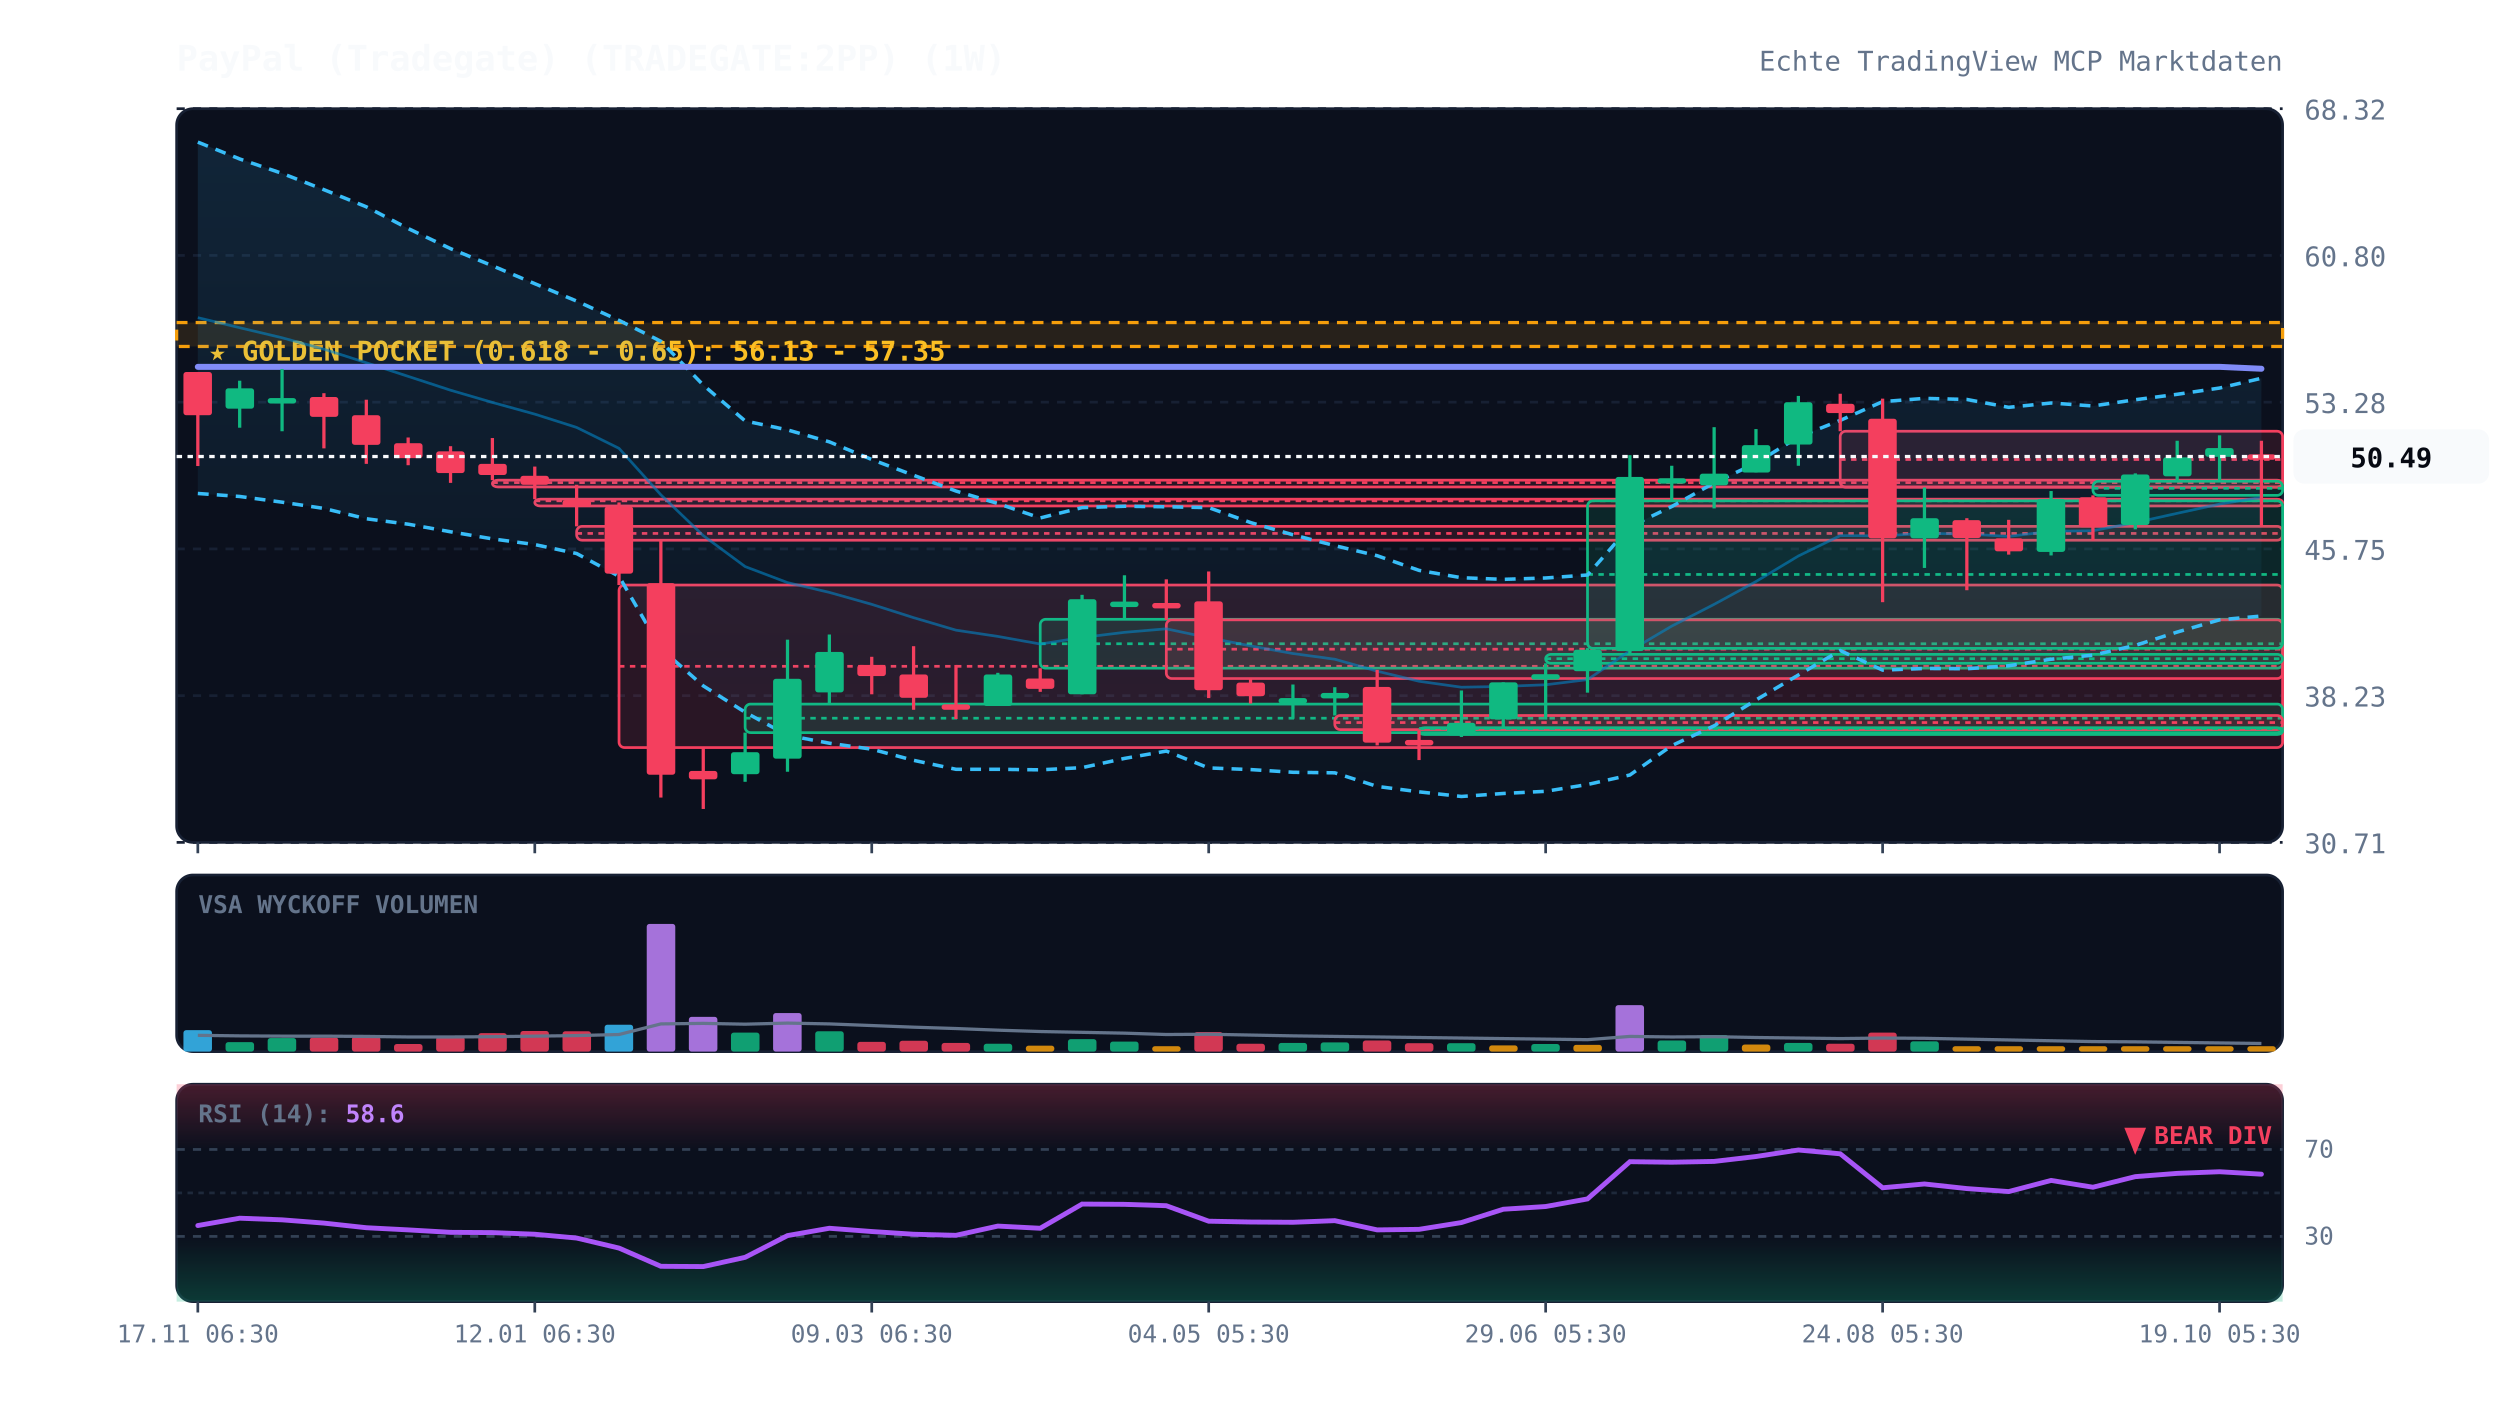
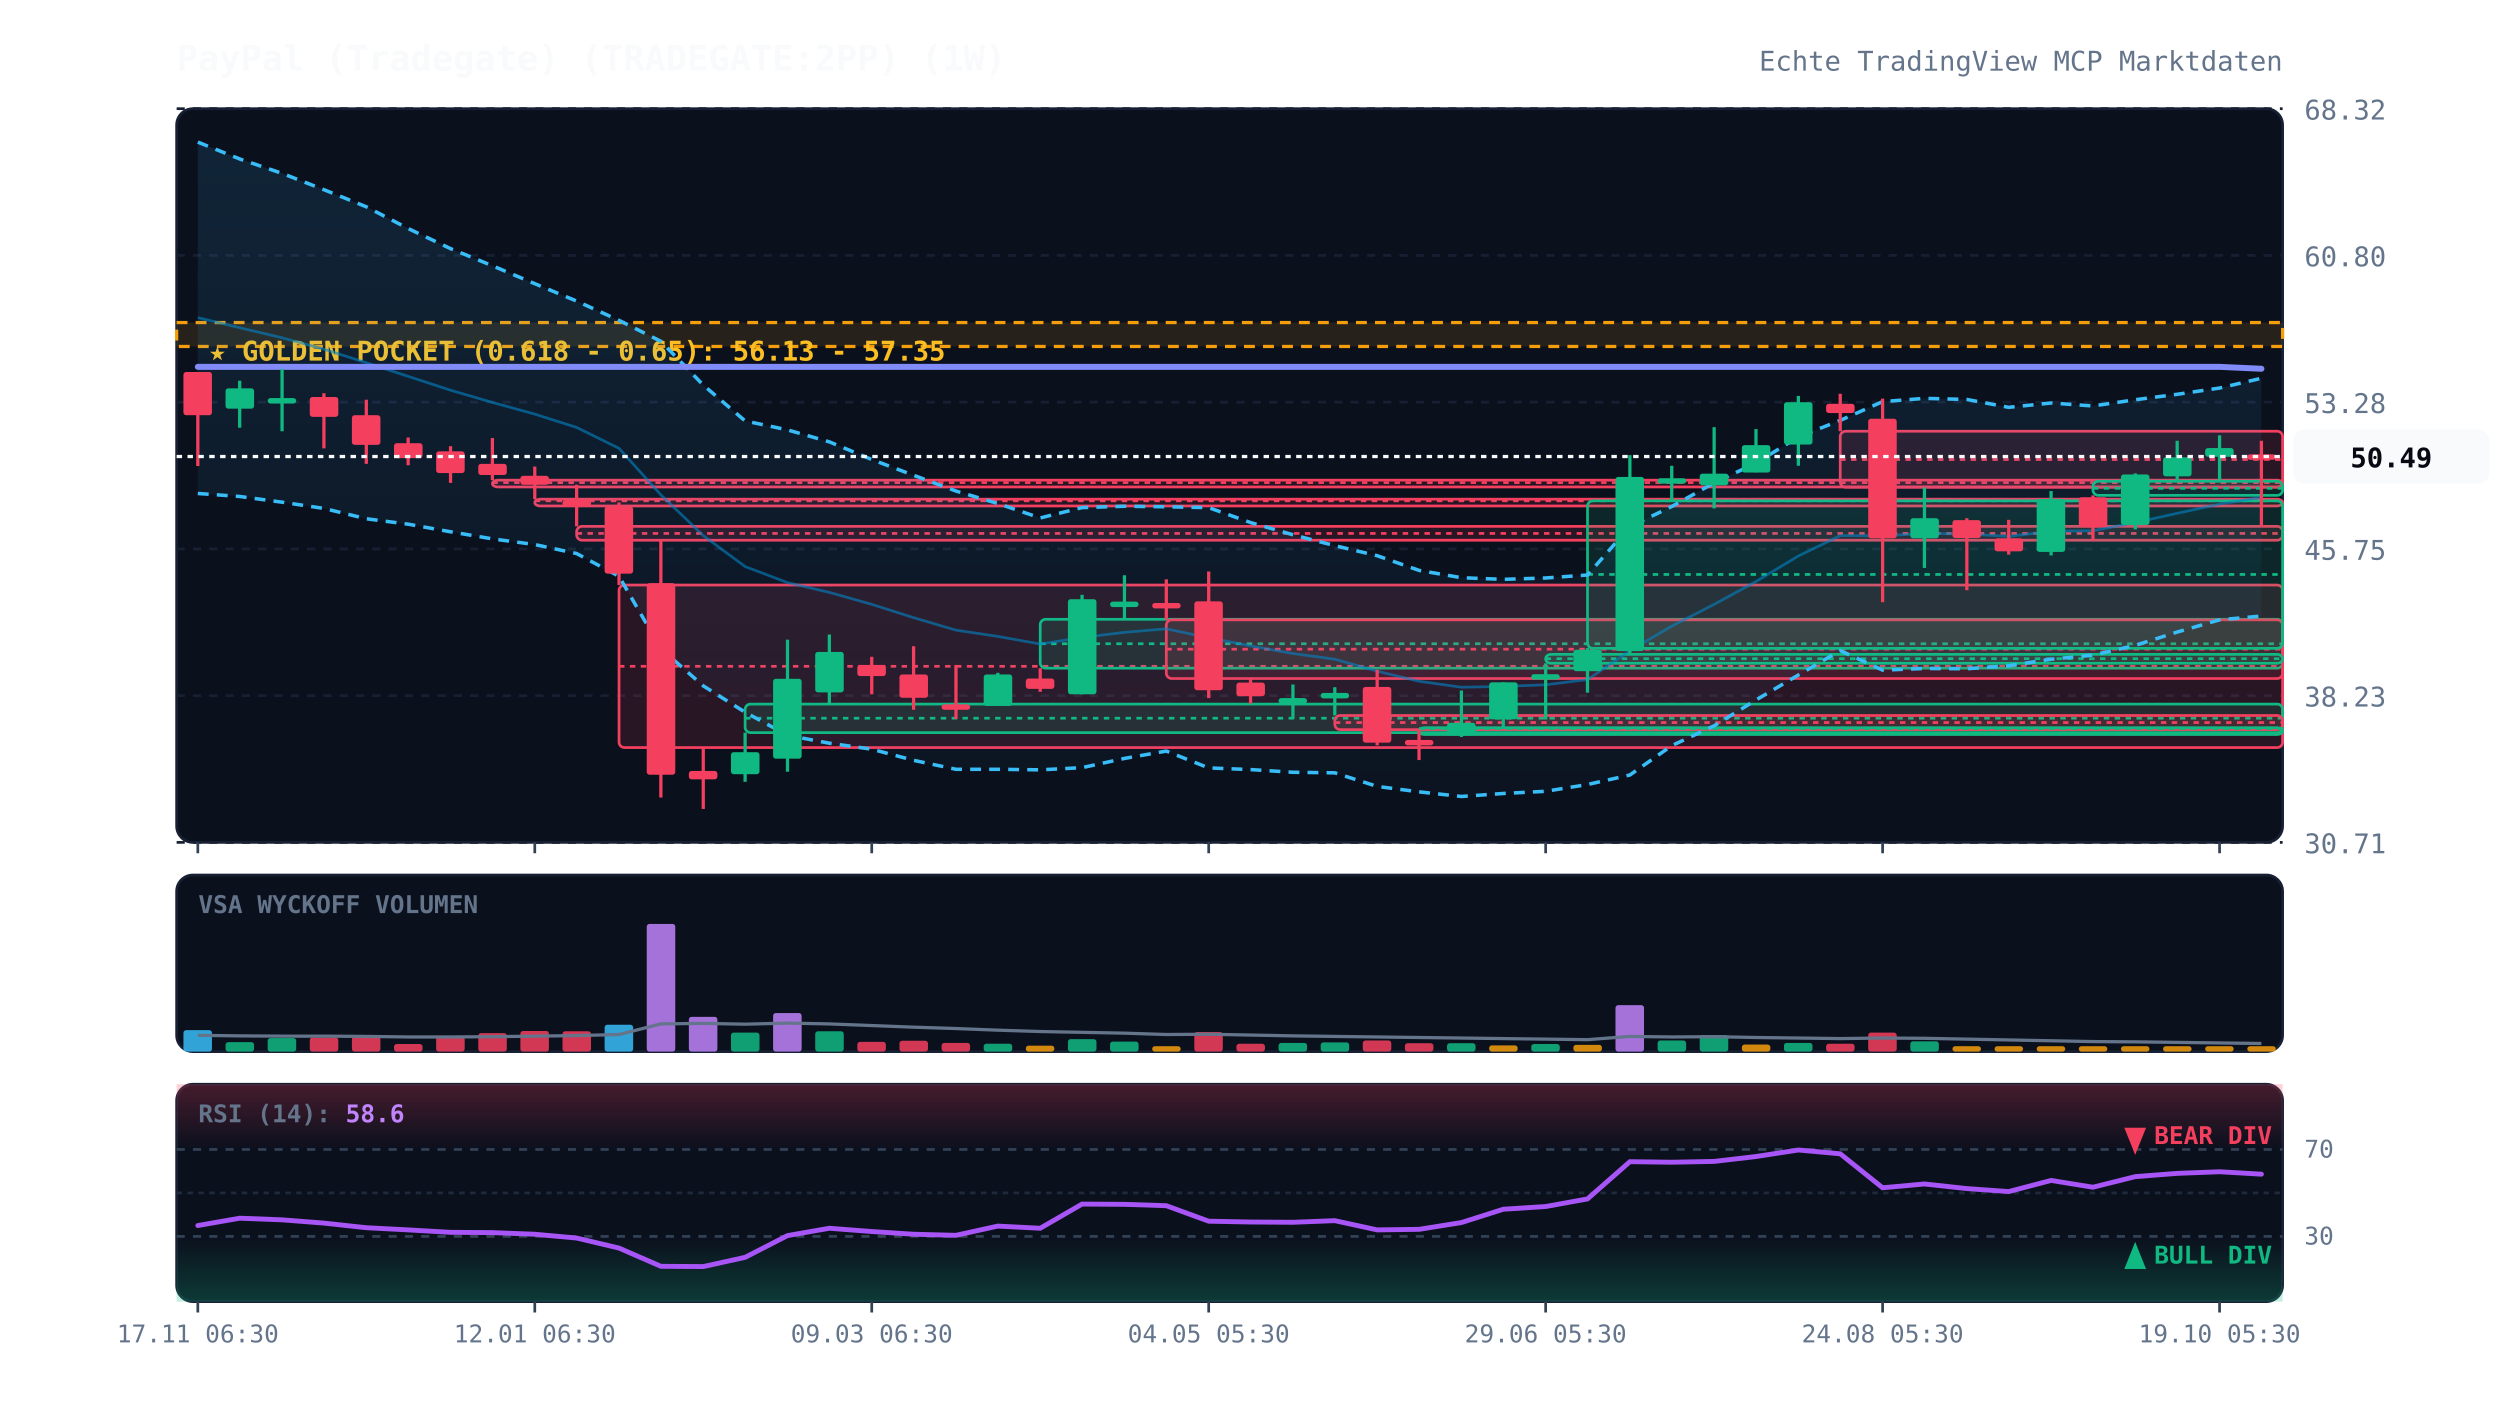
<svg xmlns="http://www.w3.org/2000/svg" viewBox="0 0 920 520" width="100%" height="100%" style="background:#070a13; font-family:'JetBrains Mono', monospace;">
  <defs>
    <linearGradient id="cloud-grad" x1="0%" y1="0%" x2="0%" y2="100%">
      <stop offset="0%" stop-color="#38bdf8" stop-opacity="0.12" />
      <stop offset="100%" stop-color="#38bdf8" stop-opacity="0.02" />
    </linearGradient>
    <linearGradient id="rsi-overbought" x1="0%" y1="0%" x2="0%" y2="100%">
      <stop offset="0%" stop-color="#f43f5e" stop-opacity="0.25" />
      <stop offset="100%" stop-color="#f43f5e" stop-opacity="0.0" />
    </linearGradient>
    <linearGradient id="rsi-oversold" x1="0%" y1="0%" x2="0%" y2="100%">
      <stop offset="0%" stop-color="#10b981" stop-opacity="0.0" />
      <stop offset="100%" stop-color="#10b981" stop-opacity="0.25" />
    </linearGradient>
  </defs>
  <rect x="65" y="40" width="775" height="270" fill="#0b101d" rx="6" stroke="#172033" stroke-width="1" />
  <rect x="65" y="322" width="775" height="65" fill="#0b101d" rx="6" stroke="#172033" stroke-width="1" />
  <rect x="65" y="399" width="775" height="80" fill="#0b101d" rx="6" stroke="#172033" stroke-width="1" />
  <line x1="65" y1="310.0" x2="840" y2="310.0" stroke="#172033" stroke-dasharray="3,3" stroke-width="1" />
  <text x="848" y="314.0" fill="#64748b" font-size="10" text-anchor="start">30.71</text>
  <line x1="65" y1="256.0" x2="840" y2="256.0" stroke="#172033" stroke-dasharray="3,3" stroke-width="1" />
  <text x="848" y="260.0" fill="#64748b" font-size="10" text-anchor="start">38.23</text>
  <line x1="65" y1="202.0" x2="840" y2="202.0" stroke="#172033" stroke-dasharray="3,3" stroke-width="1" />
  <text x="848" y="206.0" fill="#64748b" font-size="10" text-anchor="start">45.75</text>
  <line x1="65" y1="148.0" x2="840" y2="148.0" stroke="#172033" stroke-dasharray="3,3" stroke-width="1" />
  <text x="848" y="152.0" fill="#64748b" font-size="10" text-anchor="start">53.28</text>
  <line x1="65" y1="94.0" x2="840" y2="94.0" stroke="#172033" stroke-dasharray="3,3" stroke-width="1" />
  <text x="848" y="98.0" fill="#64748b" font-size="10" text-anchor="start">60.80</text>
  <line x1="65" y1="40.0" x2="840" y2="40.0" stroke="#172033" stroke-dasharray="3,3" stroke-width="1" />
  <text x="848" y="44.0" fill="#64748b" font-size="10" text-anchor="start">68.32</text>
  <rect x="65" y="118.7" width="775" height="8.8" fill="rgba(245, 158, 11, 0.12)" stroke="#f59e0b" stroke-dasharray="4,3" stroke-width="1.2" />
  <text x="77" y="132.7" fill="#fbbf24" font-size="10" font-weight="bold">★ GOLDEN POCKET (0.618 - 0.65): 56.13 - 57.35</text>
  <rect x="181.2" y="176.7" width="658.8" height="2.5" fill="rgba(244, 63, 94, 0.13)" stroke="#f43f5e" stroke-width="1" rx="2" />
  <line x1="181.2" y1="177.6" x2="840" y2="177.6" stroke="#f43f5e" stroke-dasharray="2,2" stroke-width="1" />
  <rect x="196.8" y="183.7" width="643.2" height="2.5" fill="rgba(244, 63, 94, 0.13)" stroke="#f43f5e" stroke-width="1" rx="2" />
  <line x1="196.8" y1="184.3" x2="840" y2="184.3" stroke="#f43f5e" stroke-dasharray="2,2" stroke-width="1" />
  <rect x="212.2" y="193.7" width="627.8" height="5.1" fill="rgba(244, 63, 94, 0.13)" stroke="#f43f5e" stroke-width="1" rx="2" />
  <line x1="212.2" y1="196.3" x2="840" y2="196.3" stroke="#f43f5e" stroke-dasharray="2,2" stroke-width="1" />
  <rect x="227.8" y="215.3" width="612.2" height="59.8" fill="rgba(244, 63, 94, 0.13)" stroke="#f43f5e" stroke-width="1" rx="2" />
  <line x1="227.8" y1="245.2" x2="840" y2="245.2" stroke="#f43f5e" stroke-dasharray="2,2" stroke-width="1" />
  <rect x="274.2" y="259.1" width="565.8" height="10.5" fill="rgba(16, 185, 129, 0.13)" stroke="#10b981" stroke-width="1" rx="2" />
  <line x1="274.2" y1="264.3" x2="840" y2="264.3" stroke="#10b981" stroke-dasharray="2,2" stroke-width="1" />
  <rect x="382.8" y="227.9" width="457.2" height="18.0" fill="rgba(16, 185, 129, 0.13)" stroke="#10b981" stroke-width="1" rx="2" />
  <line x1="382.8" y1="236.9" x2="840" y2="236.9" stroke="#10b981" stroke-dasharray="2,2" stroke-width="1" />
  <rect x="429.2" y="228.1" width="410.8" height="21.6" fill="rgba(244, 63, 94, 0.13)" stroke="#f43f5e" stroke-width="1" rx="2" />
  <line x1="429.2" y1="238.9" x2="840" y2="238.9" stroke="#f43f5e" stroke-dasharray="2,2" stroke-width="1" />
  <rect x="491.2" y="263.3" width="348.8" height="5.2" fill="rgba(244, 63, 94, 0.13)" stroke="#f43f5e" stroke-width="1" rx="2" />
  <line x1="491.2" y1="265.9" x2="840" y2="265.9" stroke="#f43f5e" stroke-dasharray="2,2" stroke-width="1" />
  <rect x="522.2" y="267.8" width="317.8" height="2.5" fill="rgba(16, 185, 129, 0.13)" stroke="#10b981" stroke-width="1" rx="2" />
  <line x1="522.2" y1="268.1" x2="840" y2="268.1" stroke="#10b981" stroke-dasharray="2,2" stroke-width="1" />
  <rect x="568.8" y="240.8" width="271.2" height="3.3" fill="rgba(16, 185, 129, 0.13)" stroke="#10b981" stroke-width="1" rx="2" />
  <line x1="568.8" y1="242.4" x2="840" y2="242.4" stroke="#10b981" stroke-dasharray="2,2" stroke-width="1" />
  <rect x="584.2" y="184.3" width="255.8" height="54.3" fill="rgba(16, 185, 129, 0.13)" stroke="#10b981" stroke-width="1" rx="2" />
  <line x1="584.2" y1="211.4" x2="840" y2="211.4" stroke="#10b981" stroke-dasharray="2,2" stroke-width="1" />
  <rect x="677.2" y="158.7" width="162.8" height="20.6" fill="rgba(244, 63, 94, 0.13)" stroke="#f43f5e" stroke-width="1" rx="2" />
  <line x1="677.2" y1="169.1" x2="840" y2="169.1" stroke="#f43f5e" stroke-dasharray="2,2" stroke-width="1" />
  <rect x="770.2" y="177.1" width="69.8" height="5.2" fill="rgba(16, 185, 129, 0.13)" stroke="#10b981" stroke-width="1" rx="2" />
  <line x1="770.2" y1="179.7" x2="840" y2="179.7" stroke="#10b981" stroke-dasharray="2,2" stroke-width="1" />
  <polygon points="72.8,52.3 88.2,58.5 103.8,63.8 119.2,69.8 134.8,76.1 150.2,84.1 165.8,91.5 181.2,97.8 196.8,104.4 212.2,110.8 227.8,117.9 243.2,125.6 258.8,141.7 274.2,154.9 289.8,158.2 305.2,162.6 320.8,169.1 336.2,174.9 351.8,180.7 367.2,185.3 382.8,190.6 398.2,186.8 413.8,186.3 429.2,186.5 444.8,186.8 460.2,192.3 475.8,196.8 491.2,200.8 506.8,204.5 522.2,209.9 537.8,212.6 553.2,213.2 568.8,212.7 584.2,211.6 599.8,193.8 615.2,186.4 630.8,177.7 646.2,170.4 661.8,160.8 677.2,154.7 692.8,147.8 708.2,146.6 723.8,147.0 739.2,149.9 754.8,148.3 770.2,149.4 785.8,147.1 801.2,145.1 816.8,142.8 832.2,139.2 832.2,226.7 816.8,228.1 801.2,232.6 785.8,237.5 770.2,241.1 754.8,242.6 739.2,245.0 723.8,246.1 708.2,246.0 692.8,246.6 677.2,239.4 661.8,248.4 646.2,257.6 630.8,267.1 615.2,274.4 599.8,285.2 584.2,288.7 568.8,291.2 553.2,292.0 537.8,293.1 522.2,291.4 506.8,289.4 491.2,284.4 475.8,284.2 460.2,283.2 444.8,282.6 429.2,276.4 413.8,279.1 398.2,282.5 382.8,283.3 367.2,283.1 351.8,283.1 336.2,279.8 320.8,275.7 305.2,273.5 289.8,270.6 274.2,262.1 258.8,252.4 243.2,238.7 227.8,212.1 212.2,203.7 196.8,200.4 181.2,198.3 165.8,195.7 150.2,192.9 134.8,190.9 119.2,187.1 103.8,184.8 88.2,182.7 72.8,181.6" fill="url(#cloud-grad)" />
  <polyline points="72.8,52.3 88.2,58.5 103.8,63.8 119.2,69.8 134.8,76.1 150.2,84.1 165.8,91.5 181.2,97.8 196.8,104.4 212.2,110.8 227.8,117.9 243.2,125.6 258.8,141.7 274.2,154.9 289.8,158.2 305.2,162.6 320.8,169.1 336.2,174.9 351.8,180.7 367.2,185.3 382.8,190.6 398.2,186.8 413.8,186.3 429.2,186.5 444.8,186.8 460.2,192.3 475.8,196.8 491.2,200.8 506.8,204.5 522.2,209.9 537.8,212.6 553.2,213.2 568.8,212.7 584.2,211.6 599.8,193.8 615.2,186.4 630.8,177.7 646.2,170.4 661.8,160.8 677.2,154.7 692.8,147.8 708.2,146.6 723.8,147.0 739.2,149.9 754.8,148.3 770.2,149.4 785.8,147.1 801.2,145.1 816.8,142.8 832.2,139.2" fill="none" stroke="#38bdf8" stroke-width="1.3" stroke-dasharray="4,3" />
  <polyline points="72.8,181.6 88.2,182.7 103.8,184.8 119.2,187.1 134.8,190.9 150.2,192.9 165.8,195.7 181.2,198.3 196.8,200.4 212.2,203.7 227.8,212.1 243.2,238.7 258.8,252.4 274.2,262.1 289.8,270.6 305.2,273.5 320.8,275.7 336.2,279.8 351.8,283.1 367.2,283.1 382.8,283.3 398.2,282.5 413.8,279.1 429.2,276.4 444.8,282.6 460.2,283.2 475.8,284.2 491.2,284.4 506.8,289.4 522.2,291.4 537.8,293.1 553.2,292.0 568.8,291.2 584.2,288.7 599.8,285.2 615.2,274.4 630.8,267.1 646.2,257.6 661.8,248.4 677.2,239.4 692.8,246.6 708.2,246.0 723.8,246.1 739.2,245.0 754.8,242.6 770.2,241.1 785.8,237.5 801.2,232.6 816.8,228.1 832.2,226.7" fill="none" stroke="#38bdf8" stroke-width="1.3" stroke-dasharray="4,3" />
  <polyline points="72.8,116.9 88.2,120.6 103.8,124.3 119.2,128.5 134.8,133.5 150.2,138.5 165.8,143.6 181.2,148.1 196.8,152.4 212.2,157.3 227.8,165.0 243.2,182.1 258.8,197.1 274.2,208.5 289.8,214.4 305.2,218.0 320.8,222.4 336.2,227.3 351.8,231.9 367.2,234.2 382.8,237.0 398.2,234.6 413.8,232.7 429.2,231.4 444.8,234.7 460.2,237.7 475.8,240.5 491.2,242.6 506.8,247.0 522.2,250.7 537.8,252.9 553.2,252.6 568.8,252.0 584.2,250.1 599.8,239.5 615.2,230.4 630.8,222.4 646.2,214.0 661.8,204.6 677.2,197.1 692.8,197.2 708.2,196.3 723.8,196.5 739.2,197.4 754.8,195.5 770.2,195.3 785.8,192.3 801.2,188.9 816.8,185.5 832.2,183.0" fill="none" stroke="#0284c7" stroke-width="1.0" stroke-opacity="0.6" />
  <polyline points="72.8,135.0 88.2,135.0 103.8,135.0 119.2,135.0 134.8,135.0 150.2,135.0 165.8,135.0 181.2,135.0 196.8,135.0 212.2,135.0 227.8,135.0 243.2,135.0 258.8,135.0 274.2,135.0 289.8,135.0 305.2,135.0 320.8,135.0 336.2,135.0 351.8,135.0 367.2,135.0 382.8,135.0 398.2,135.0 413.8,135.0 429.2,135.0 444.8,135.0 460.2,135.0 475.8,135.0 491.2,135.0 506.8,135.0 522.2,135.0 537.8,135.0 553.2,135.0 568.8,135.0 584.2,135.0 599.8,135.0 615.2,135.0 630.8,135.0 646.2,135.0 661.8,135.0 677.2,135.0 692.8,135.0 708.2,135.0 723.8,135.0 739.2,135.0 754.8,135.0 770.2,135.0 785.8,135.0 801.2,135.0 816.8,135.0 832.2,135.7" fill="none" stroke="#818cf8" stroke-width="2.2" stroke-linecap="round" />
  <line x1="72.8" y1="136.9" x2="72.8" y2="171.5" stroke="#f43f5e" stroke-width="1.2" />
  <rect x="67.5" y="136.9" width="10.5" height="15.9" fill="#f43f5e" rx="1" />
  <line x1="88.2" y1="140.1" x2="88.2" y2="157.4" stroke="#10b981" stroke-width="1.2" />
  <rect x="83.0" y="142.9" width="10.5" height="7.5" fill="#10b981" rx="1" />
  <line x1="103.8" y1="135.8" x2="103.8" y2="158.7" stroke="#10b981" stroke-width="1.2" />
  <rect x="98.5" y="146.5" width="10.5" height="2.0" fill="#10b981" rx="1" />
  <line x1="119.2" y1="144.7" x2="119.2" y2="165.0" stroke="#f43f5e" stroke-width="1.2" />
  <rect x="114.0" y="146.1" width="10.5" height="7.3" fill="#f43f5e" rx="1" />
  <line x1="134.8" y1="147.1" x2="134.8" y2="170.7" stroke="#f43f5e" stroke-width="1.2" />
  <rect x="129.5" y="152.8" width="10.5" height="10.9" fill="#f43f5e" rx="1" />
  <line x1="150.2" y1="161.0" x2="150.2" y2="171.2" stroke="#f43f5e" stroke-width="1.2" />
  <rect x="145.0" y="163.1" width="10.5" height="5.5" fill="#f43f5e" rx="1" />
  <line x1="165.8" y1="164.2" x2="165.8" y2="177.7" stroke="#f43f5e" stroke-width="1.2" />
  <rect x="160.5" y="166.1" width="10.5" height="8.0" fill="#f43f5e" rx="1" />
  <line x1="181.2" y1="161.2" x2="181.2" y2="176.7" stroke="#f43f5e" stroke-width="1.2" />
  <rect x="176.0" y="170.7" width="10.5" height="4.1" fill="#f43f5e" rx="1" />
  <line x1="196.8" y1="171.7" x2="196.8" y2="183.7" stroke="#f43f5e" stroke-width="1.2" />
  <rect x="191.5" y="175.1" width="10.5" height="3.3" fill="#f43f5e" rx="1" />
  <line x1="212.2" y1="178.4" x2="212.2" y2="193.7" stroke="#f43f5e" stroke-width="1.2" />
  <rect x="207.0" y="184.0" width="10.5" height="2.5" fill="#f43f5e" rx="1" />
  <line x1="227.8" y1="184.9" x2="227.8" y2="215.3" stroke="#f43f5e" stroke-width="1.2" />
  <rect x="222.5" y="186.4" width="10.5" height="24.7" fill="#f43f5e" rx="1" />
  <line x1="243.2" y1="198.9" x2="243.2" y2="293.5" stroke="#f43f5e" stroke-width="1.2" />
  <rect x="238.0" y="214.6" width="10.5" height="70.5" fill="#f43f5e" rx="1" />
  <line x1="258.8" y1="275.1" x2="258.8" y2="297.7" stroke="#f43f5e" stroke-width="1.2" />
  <rect x="253.5" y="283.7" width="10.5" height="3.1" fill="#f43f5e" rx="1" />
  <line x1="274.2" y1="269.6" x2="274.2" y2="287.7" stroke="#10b981" stroke-width="1.2" />
  <rect x="269.0" y="276.8" width="10.5" height="8.1" fill="#10b981" rx="1" />
  <line x1="289.8" y1="235.4" x2="289.8" y2="284.0" stroke="#10b981" stroke-width="1.2" />
  <rect x="284.5" y="249.8" width="10.5" height="29.4" fill="#10b981" rx="1" />
  <line x1="305.2" y1="233.5" x2="305.2" y2="259.1" stroke="#10b981" stroke-width="1.2" />
  <rect x="300.0" y="239.9" width="10.5" height="14.9" fill="#10b981" rx="1" />
  <line x1="320.8" y1="241.7" x2="320.8" y2="255.5" stroke="#f43f5e" stroke-width="1.2" />
  <rect x="315.5" y="244.7" width="10.5" height="4.1" fill="#f43f5e" rx="1" />
  <line x1="336.2" y1="237.8" x2="336.2" y2="261.2" stroke="#f43f5e" stroke-width="1.2" />
  <rect x="331.0" y="248.2" width="10.5" height="8.6" fill="#f43f5e" rx="1" />
  <line x1="351.8" y1="244.7" x2="351.8" y2="264.6" stroke="#f43f5e" stroke-width="1.2" />
  <rect x="346.5" y="259.2" width="10.5" height="2.0" fill="#f43f5e" rx="1" />
  <line x1="367.2" y1="247.6" x2="367.2" y2="259.7" stroke="#10b981" stroke-width="1.2" />
  <rect x="362.0" y="248.2" width="10.5" height="11.6" fill="#10b981" rx="1" />
  <line x1="382.8" y1="245.9" x2="382.8" y2="254.6" stroke="#f43f5e" stroke-width="1.2" />
  <rect x="377.5" y="249.7" width="10.5" height="3.8" fill="#f43f5e" rx="1" />
  <line x1="398.2" y1="218.9" x2="398.2" y2="255.5" stroke="#10b981" stroke-width="1.2" />
  <rect x="393.0" y="220.5" width="10.5" height="35.0" fill="#10b981" rx="1" />
  <line x1="413.8" y1="211.7" x2="413.8" y2="227.9" stroke="#10b981" stroke-width="1.2" />
  <rect x="408.5" y="221.4" width="10.5" height="2.0" fill="#10b981" rx="1" />
  <line x1="429.2" y1="213.2" x2="429.2" y2="228.1" stroke="#f43f5e" stroke-width="1.2" />
  <rect x="424.0" y="221.9" width="10.5" height="2.0" fill="#f43f5e" rx="1" />
  <line x1="444.8" y1="210.3" x2="444.8" y2="256.9" stroke="#f43f5e" stroke-width="1.2" />
  <rect x="439.5" y="221.3" width="10.5" height="32.7" fill="#f43f5e" rx="1" />
  <line x1="460.2" y1="249.7" x2="460.2" y2="258.9" stroke="#f43f5e" stroke-width="1.2" />
  <rect x="455.0" y="251.2" width="10.5" height="5.0" fill="#f43f5e" rx="1" />
  <line x1="475.8" y1="251.9" x2="475.8" y2="264.5" stroke="#10b981" stroke-width="1.2" />
  <rect x="470.5" y="256.9" width="10.5" height="2.0" fill="#10b981" rx="1" />
  <line x1="491.2" y1="252.9" x2="491.2" y2="263.3" stroke="#10b981" stroke-width="1.2" />
  <rect x="486.0" y="255.0" width="10.5" height="2.0" fill="#10b981" rx="1" />
  <line x1="506.8" y1="246.5" x2="506.8" y2="274.3" stroke="#f43f5e" stroke-width="1.2" />
  <rect x="501.5" y="252.8" width="10.5" height="20.5" fill="#f43f5e" rx="1" />
  <line x1="522.2" y1="268.4" x2="522.2" y2="279.7" stroke="#f43f5e" stroke-width="1.2" />
  <rect x="517.0" y="272.3" width="10.5" height="2.0" fill="#f43f5e" rx="1" />
  <line x1="537.8" y1="254.1" x2="537.8" y2="271.2" stroke="#10b981" stroke-width="1.2" />
  <rect x="532.5" y="266.0" width="10.5" height="4.6" fill="#10b981" rx="1" />
  <line x1="553.2" y1="251.1" x2="553.2" y2="267.8" stroke="#10b981" stroke-width="1.2" />
  <rect x="548.0" y="251.1" width="10.5" height="13.6" fill="#10b981" rx="1" />
  <line x1="568.8" y1="244.1" x2="568.8" y2="264.8" stroke="#10b981" stroke-width="1.2" />
  <rect x="563.5" y="248.1" width="10.5" height="2.0" fill="#10b981" rx="1" />
  <line x1="584.2" y1="238.5" x2="584.2" y2="254.9" stroke="#10b981" stroke-width="1.2" />
  <rect x="579.0" y="239.1" width="10.5" height="7.9" fill="#10b981" rx="1" />
  <line x1="599.8" y1="167.5" x2="599.8" y2="240.8" stroke="#10b981" stroke-width="1.2" />
  <rect x="594.5" y="175.5" width="10.5" height="64.1" fill="#10b981" rx="1" />
  <line x1="615.2" y1="171.4" x2="615.2" y2="184.3" stroke="#10b981" stroke-width="1.2" />
  <rect x="610.0" y="176.0" width="10.5" height="2.0" fill="#10b981" rx="1" />
  <line x1="630.8" y1="157.2" x2="630.8" y2="187.1" stroke="#10b981" stroke-width="1.2" />
  <rect x="625.5" y="174.3" width="10.5" height="4.3" fill="#10b981" rx="1" />
  <line x1="646.2" y1="157.9" x2="646.2" y2="173.8" stroke="#10b981" stroke-width="1.2" />
  <rect x="641.0" y="163.8" width="10.5" height="10.1" fill="#10b981" rx="1" />
  <line x1="661.8" y1="145.7" x2="661.8" y2="171.4" stroke="#10b981" stroke-width="1.2" />
  <rect x="656.5" y="148.0" width="10.5" height="15.6" fill="#10b981" rx="1" />
  <line x1="677.2" y1="144.9" x2="677.2" y2="158.7" stroke="#f43f5e" stroke-width="1.2" />
  <rect x="672.0" y="148.6" width="10.5" height="3.4" fill="#f43f5e" rx="1" />
  <line x1="692.8" y1="146.7" x2="692.8" y2="221.6" stroke="#f43f5e" stroke-width="1.2" />
  <rect x="687.5" y="154.1" width="10.5" height="44.0" fill="#f43f5e" rx="1" />
  <line x1="708.2" y1="179.4" x2="708.2" y2="209.0" stroke="#10b981" stroke-width="1.2" />
  <rect x="703.0" y="190.7" width="10.5" height="7.4" fill="#10b981" rx="1" />
  <line x1="723.8" y1="190.7" x2="723.8" y2="217.2" stroke="#f43f5e" stroke-width="1.2" />
  <rect x="718.5" y="191.4" width="10.5" height="6.6" fill="#f43f5e" rx="1" />
  <line x1="739.2" y1="191.3" x2="739.2" y2="204.1" stroke="#f43f5e" stroke-width="1.2" />
  <rect x="734.0" y="198.1" width="10.5" height="4.8" fill="#f43f5e" rx="1" />
  <line x1="754.8" y1="180.7" x2="754.8" y2="204.4" stroke="#10b981" stroke-width="1.2" />
  <rect x="749.5" y="183.6" width="10.5" height="19.5" fill="#10b981" rx="1" />
  <line x1="770.2" y1="182.3" x2="770.2" y2="198.9" stroke="#f43f5e" stroke-width="1.2" />
  <rect x="765.0" y="183.0" width="10.5" height="11.0" fill="#f43f5e" rx="1" />
  <line x1="785.8" y1="174.2" x2="785.8" y2="194.8" stroke="#10b981" stroke-width="1.2" />
  <rect x="780.5" y="174.6" width="10.5" height="18.6" fill="#10b981" rx="1" />
  <line x1="801.2" y1="162.2" x2="801.2" y2="177.1" stroke="#10b981" stroke-width="1.2" />
  <rect x="796.0" y="168.3" width="10.5" height="7.0" fill="#10b981" rx="1" />
  <line x1="816.8" y1="160.2" x2="816.8" y2="176.7" stroke="#10b981" stroke-width="1.2" />
  <rect x="811.5" y="164.9" width="10.5" height="3.2" fill="#10b981" rx="1" />
  <line x1="832.2" y1="162.2" x2="832.2" y2="193.8" stroke="#f43f5e" stroke-width="1.2" />
  <rect x="827.0" y="167.2" width="10.5" height="2.0" fill="#f43f5e" rx="1" />
  <line x1="65" y1="168.0" x2="840" y2="168.0" stroke="#f8fafc" stroke-width="1.2" stroke-dasharray="2,2" />
  <rect x="844" y="158.0" width="72" height="20" fill="#f8fafc" rx="4" />
  <text x="880" y="172.0" fill="#070a13" font-size="10" font-weight="bold" text-anchor="middle">50.49</text>
  <text x="73" y="336" fill="#64748b" font-size="9" font-weight="bold">VSA WYCKOFF VOLUMEN</text>
  <rect x="67.5" y="379.1" width="10.5" height="7.9" fill="#38bdf8" opacity="0.85" rx="1" />
  <rect x="83.0" y="383.5" width="10.5" height="3.5" fill="#10b981" opacity="0.85" rx="1" />
  <rect x="98.5" y="382.0" width="10.5" height="5.0" fill="#10b981" opacity="0.85" rx="1" />
  <rect x="114.0" y="381.8" width="10.5" height="5.2" fill="#f43f5e" opacity="0.85" rx="1" />
  <rect x="129.5" y="381.5" width="10.5" height="5.5" fill="#f43f5e" opacity="0.85" rx="1" />
  <rect x="145.0" y="384.2" width="10.5" height="2.8" fill="#f43f5e" opacity="0.85" rx="1" />
  <rect x="160.5" y="381.5" width="10.5" height="5.5" fill="#f43f5e" opacity="0.85" rx="1" />
  <rect x="176.0" y="380.2" width="10.5" height="6.8" fill="#f43f5e" opacity="0.85" rx="1" />
  <rect x="191.5" y="379.4" width="10.5" height="7.6" fill="#f43f5e" opacity="0.85" rx="1" />
  <rect x="207.0" y="379.5" width="10.5" height="7.5" fill="#f43f5e" opacity="0.85" rx="1" />
  <rect x="222.5" y="377.1" width="10.5" height="9.9" fill="#38bdf8" opacity="0.85" rx="1" />
  <rect x="238.0" y="340.0" width="10.5" height="47.0" fill="#c084fc" opacity="0.85" rx="1" />
  <rect x="253.5" y="374.2" width="10.5" height="12.8" fill="#c084fc" opacity="0.85" rx="1" />
  <rect x="269.0" y="380.0" width="10.5" height="7.0" fill="#10b981" opacity="0.85" rx="1" />
  <rect x="284.5" y="372.8" width="10.5" height="14.2" fill="#c084fc" opacity="0.85" rx="1" />
  <rect x="300.0" y="379.5" width="10.5" height="7.5" fill="#10b981" opacity="0.85" rx="1" />
  <rect x="315.5" y="383.4" width="10.5" height="3.6" fill="#f43f5e" opacity="0.85" rx="1" />
  <rect x="331.0" y="383.0" width="10.5" height="4.0" fill="#f43f5e" opacity="0.85" rx="1" />
  <rect x="346.5" y="383.8" width="10.5" height="3.2" fill="#f43f5e" opacity="0.85" rx="1" />
  <rect x="362.0" y="384.1" width="10.5" height="2.9" fill="#10b981" opacity="0.85" rx="1" />
  <rect x="377.5" y="384.8" width="10.5" height="2.2" fill="#f59e0b" opacity="0.85" rx="1" />
  <rect x="393.0" y="382.4" width="10.5" height="4.6" fill="#10b981" opacity="0.85" rx="1" />
  <rect x="408.5" y="383.3" width="10.5" height="3.7" fill="#10b981" opacity="0.85" rx="1" />
  <rect x="424.0" y="385.0" width="10.5" height="2.0" fill="#f59e0b" opacity="0.85" rx="1" />
  <rect x="439.5" y="379.8" width="10.5" height="7.2" fill="#f43f5e" opacity="0.85" rx="1" />
  <rect x="455.0" y="384.1" width="10.5" height="2.9" fill="#f43f5e" opacity="0.85" rx="1" />
  <rect x="470.5" y="383.8" width="10.5" height="3.2" fill="#10b981" opacity="0.85" rx="1" />
  <rect x="486.0" y="383.6" width="10.5" height="3.4" fill="#10b981" opacity="0.85" rx="1" />
  <rect x="501.5" y="382.9" width="10.5" height="4.1" fill="#f43f5e" opacity="0.85" rx="1" />
  <rect x="517.0" y="383.9" width="10.5" height="3.1" fill="#f43f5e" opacity="0.85" rx="1" />
  <rect x="532.5" y="383.9" width="10.5" height="3.1" fill="#10b981" opacity="0.85" rx="1" />
  <rect x="548.0" y="384.7" width="10.5" height="2.3" fill="#f59e0b" opacity="0.85" rx="1" />
  <rect x="563.5" y="384.2" width="10.5" height="2.8" fill="#10b981" opacity="0.85" rx="1" />
  <rect x="579.0" y="384.5" width="10.5" height="2.5" fill="#f59e0b" opacity="0.85" rx="1" />
  <rect x="594.5" y="369.9" width="10.5" height="17.1" fill="#c084fc" opacity="0.85" rx="1" />
  <rect x="610.0" y="382.9" width="10.5" height="4.1" fill="#10b981" opacity="0.85" rx="1" />
  <rect x="625.5" y="380.9" width="10.5" height="6.1" fill="#10b981" opacity="0.85" rx="1" />
  <rect x="641.0" y="384.4" width="10.5" height="2.6" fill="#f59e0b" opacity="0.85" rx="1" />
  <rect x="656.5" y="383.8" width="10.5" height="3.2" fill="#10b981" opacity="0.85" rx="1" />
  <rect x="672.0" y="384.1" width="10.5" height="2.9" fill="#f43f5e" opacity="0.85" rx="1" />
  <rect x="687.5" y="380.0" width="10.5" height="7.0" fill="#f43f5e" opacity="0.85" rx="1" />
  <rect x="703.0" y="383.2" width="10.5" height="3.8" fill="#10b981" opacity="0.85" rx="1" />
  <rect x="718.5" y="385.0" width="10.5" height="2.0" fill="#f59e0b" opacity="0.85" rx="1" />
  <rect x="734.0" y="385.0" width="10.5" height="2.0" fill="#f59e0b" opacity="0.85" rx="1" />
  <rect x="749.5" y="385.0" width="10.5" height="2.0" fill="#f59e0b" opacity="0.85" rx="1" />
  <rect x="765.0" y="385.0" width="10.5" height="2.0" fill="#f59e0b" opacity="0.85" rx="1" />
  <rect x="780.5" y="385.0" width="10.5" height="2.0" fill="#f59e0b" opacity="0.85" rx="1" />
  <rect x="796.0" y="385.0" width="10.5" height="2.0" fill="#f59e0b" opacity="0.85" rx="1" />
  <rect x="811.5" y="385.0" width="10.5" height="2.0" fill="#f59e0b" opacity="0.85" rx="1" />
  <rect x="827.0" y="385.0" width="10.5" height="2.0" fill="#f59e0b" opacity="0.85" rx="1" />
  <polyline points="72.8,381.0 88.2,381.2 103.8,381.3 119.2,381.3 134.8,381.4 150.2,381.6 165.8,381.6 181.2,381.5 196.8,381.3 212.2,381.1 227.8,380.7 243.2,376.8 258.8,376.6 274.2,376.9 289.8,376.5 305.2,376.8 320.8,377.4 336.2,378.0 351.8,378.5 367.2,379.1 382.8,379.6 398.2,379.9 413.8,380.2 429.2,380.7 444.8,380.6 460.2,380.9 475.8,381.2 491.2,381.4 506.8,381.6 522.2,381.8 537.8,382.0 553.2,382.2 568.8,382.4 584.2,382.6 599.8,381.4 615.2,381.6 630.8,381.5 646.2,381.8 661.8,382.0 677.2,382.2 692.8,382.0 708.2,382.1 723.8,382.4 739.2,382.7 754.8,383.0 770.2,383.3 785.8,383.4 801.2,383.6 816.8,383.8 832.2,384.0" fill="none" stroke="#64748b" stroke-width="1.2" />
  <rect x="65" y="399" width="775" height="24.0" fill="url(#rsi-overbought)" />
  <rect x="65" y="455.0" width="775" height="24.0" fill="url(#rsi-oversold)" />
  <line x1="65" y1="423.0" x2="840" y2="423.0" stroke="#334155" stroke-dasharray="3,3" stroke-width="1" />
  <text x="848" y="426.0" fill="#64748b" font-size="9">70</text>
  <line x1="65" y1="439.0" x2="840" y2="439.0" stroke="#1e293b" stroke-dasharray="2,2" stroke-width="1" />
  <line x1="65" y1="455.0" x2="840" y2="455.0" stroke="#334155" stroke-dasharray="3,3" stroke-width="1" />
  <text x="848" y="458.0" fill="#64748b" font-size="9">30</text>
  <polyline points="72.8,451.0 88.2,448.3 103.8,448.9 119.2,450.1 134.8,451.8 150.2,452.6 165.8,453.5 181.2,453.6 196.8,454.2 212.2,455.6 227.8,459.3 243.2,466.0 258.8,466.1 274.2,462.7 289.8,454.7 305.2,452.0 320.8,453.2 336.2,454.2 351.8,454.6 367.2,451.2 382.8,452.0 398.2,443.1 413.8,443.2 429.2,443.7 444.8,449.4 460.2,449.7 475.8,449.8 491.2,449.2 506.8,452.6 522.2,452.4 537.8,449.9 553.2,445.0 568.8,444.0 584.2,441.2 599.8,427.5 615.2,427.7 630.8,427.4 646.2,425.6 661.8,423.2 677.2,424.6 692.8,437.1 708.2,435.7 723.8,437.4 739.2,438.5 754.8,434.4 770.2,436.9 785.8,433.0 801.2,431.8 816.8,431.2 832.2,432.1" fill="none" stroke="#a855f7" stroke-width="1.8" stroke-linecap="round" />
+   <g transform="translate(785.75, 467)">
+     <path d="M 0 -10 L 4 0 L -4 0 Z" fill="#10b981" />
+     <text x="7" y="-2" fill="#10b981" font-size="9" font-weight="bold">BULL DIV</text>
+   </g>
  <g transform="translate(785.75, 415)">
    <path d="M 0 10 L 4 0 L -4 0 Z" fill="#f43f5e" />
    <text x="7" y="6" fill="#f43f5e" font-size="9" font-weight="bold">BEAR DIV</text>
  </g>
  <text x="73" y="413" fill="#64748b" font-size="9" font-weight="bold">RSI (14): <tspan fill="#c084fc">58.6</tspan>
  </text>
  <line x1="72.8" y1="310" x2="72.8" y2="314" stroke="#334155" stroke-width="1" />
  <line x1="72.8" y1="479" x2="72.8" y2="483" stroke="#334155" stroke-width="1" />
  <text x="72.8" y="494" fill="#64748b" font-size="9" text-anchor="middle">17.11 06:30</text>
  <line x1="196.8" y1="310" x2="196.8" y2="314" stroke="#334155" stroke-width="1" />
  <line x1="196.8" y1="479" x2="196.8" y2="483" stroke="#334155" stroke-width="1" />
  <text x="196.8" y="494" fill="#64748b" font-size="9" text-anchor="middle">12.01 06:30</text>
  <line x1="320.8" y1="310" x2="320.8" y2="314" stroke="#334155" stroke-width="1" />
  <line x1="320.8" y1="479" x2="320.8" y2="483" stroke="#334155" stroke-width="1" />
  <text x="320.8" y="494" fill="#64748b" font-size="9" text-anchor="middle">09.03 06:30</text>
  <line x1="444.8" y1="310" x2="444.8" y2="314" stroke="#334155" stroke-width="1" />
  <line x1="444.8" y1="479" x2="444.8" y2="483" stroke="#334155" stroke-width="1" />
  <text x="444.8" y="494" fill="#64748b" font-size="9" text-anchor="middle">04.05 05:30</text>
  <line x1="568.8" y1="310" x2="568.8" y2="314" stroke="#334155" stroke-width="1" />
  <line x1="568.8" y1="479" x2="568.8" y2="483" stroke="#334155" stroke-width="1" />
  <text x="568.8" y="494" fill="#64748b" font-size="9" text-anchor="middle">29.06 05:30</text>
  <line x1="692.8" y1="310" x2="692.8" y2="314" stroke="#334155" stroke-width="1" />
  <line x1="692.8" y1="479" x2="692.8" y2="483" stroke="#334155" stroke-width="1" />
  <text x="692.8" y="494" fill="#64748b" font-size="9" text-anchor="middle">24.08 05:30</text>
  <line x1="816.8" y1="310" x2="816.8" y2="314" stroke="#334155" stroke-width="1" />
  <line x1="816.8" y1="479" x2="816.8" y2="483" stroke="#334155" stroke-width="1" />
  <text x="816.8" y="494" fill="#64748b" font-size="9" text-anchor="middle">19.10 05:30</text>
  <text x="65" y="26" fill="#f8fafc" font-size="13" font-weight="bold">PayPal (Tradegate) (TRADEGATE:2PP) (1W)</text>
  <text x="840" y="26" fill="#64748b" font-size="10" text-anchor="end">Echte TradingView MCP Marktdaten</text>
</svg>
